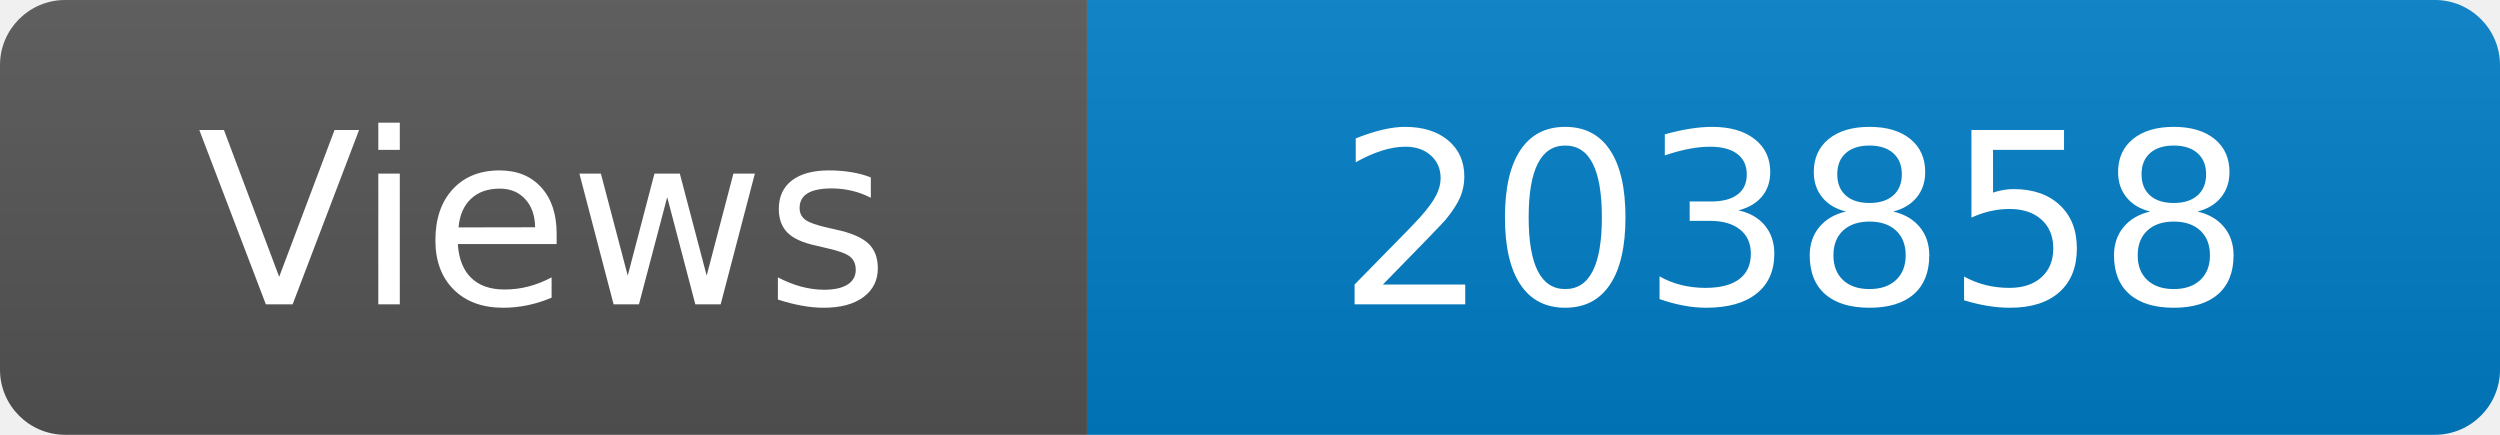
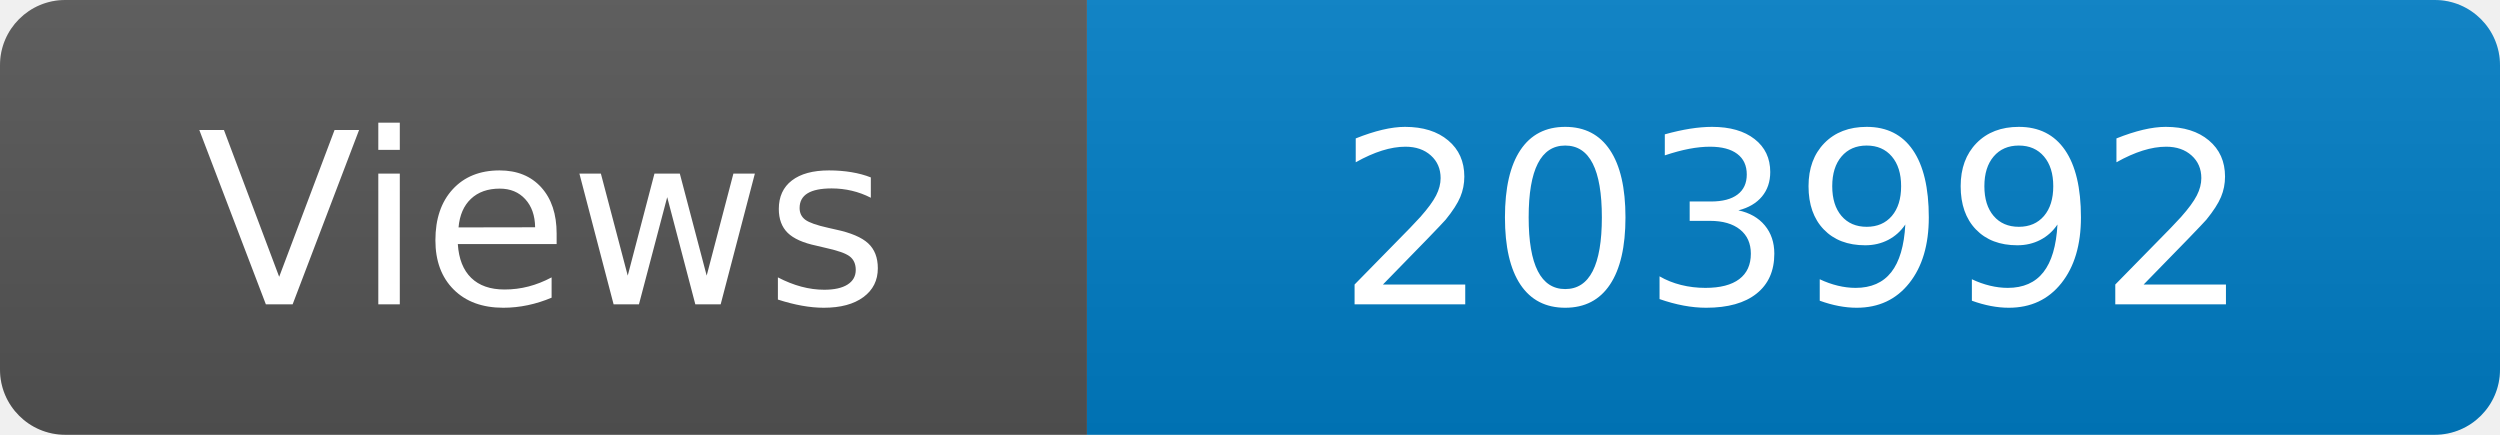
<svg xmlns="http://www.w3.org/2000/svg" width="115" height="20" role="img" aria-label="Maintained?: yes">
  <linearGradient id="s" x2="0" y2="100%">
    <stop offset="0" stop-color="#bbb" stop-opacity=".1" />
    <stop offset="1" stop-opacity=".1" />
  </linearGradient>
  <clipPath id="r">
    <rect width="115" height="20" rx="3" fill="#fff" />
  </clipPath>
  <g clip-path="url(#r)">
    <rect width="50" height="20" fill="#555" />
    <rect x="50" width="160" height="20" fill="#007ec6" />
    <rect width="115" height="20" fill="url(#s)" />
  </g>
  <g fill="#fff" text-anchor="middle" font-family="Verdana,Geneva,DejaVu Sans,sans-serif" font-size="110">
    <text x="250" y="140" transform="scale(.1)" fill="#fff">Views</text>
-     <text x="825" y="140" transform="scale(.1)" fill="#fff">203858</text>
+     <text x="825" y="140" transform="scale(.1)" fill="#fff">203992</text>
  </g>
</svg>
